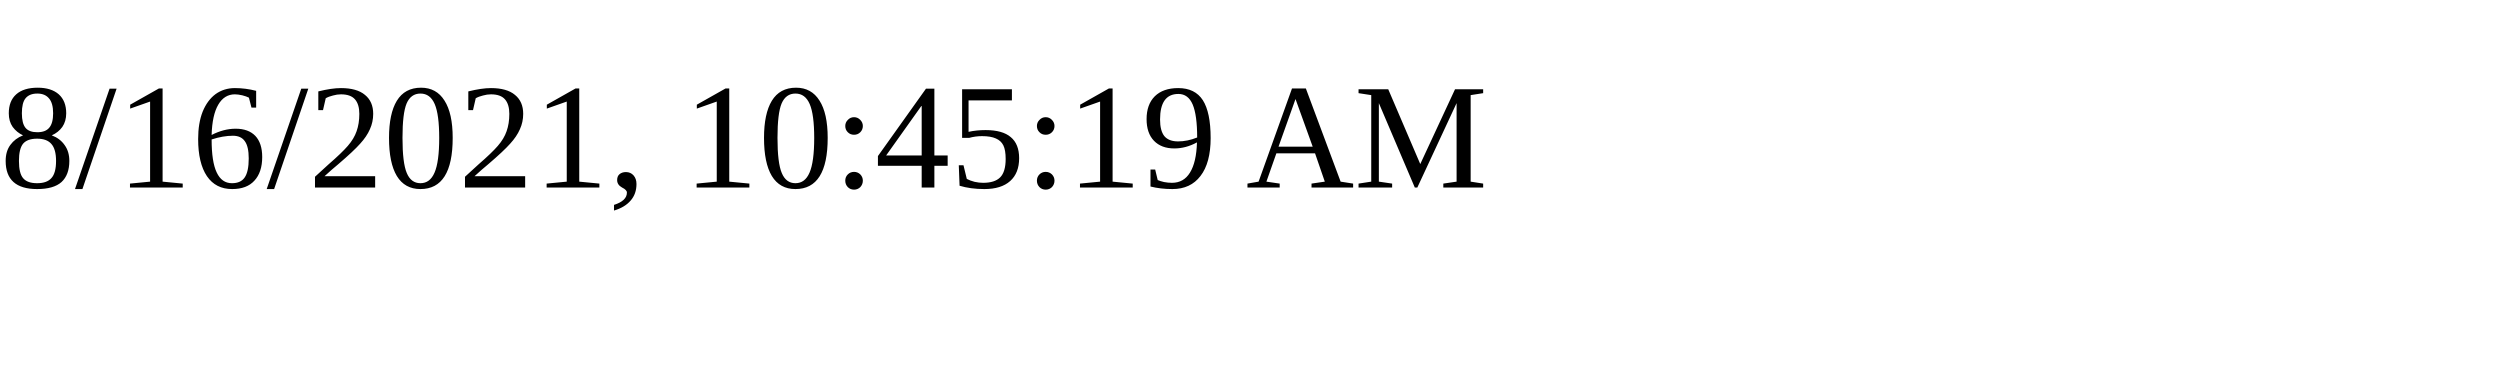
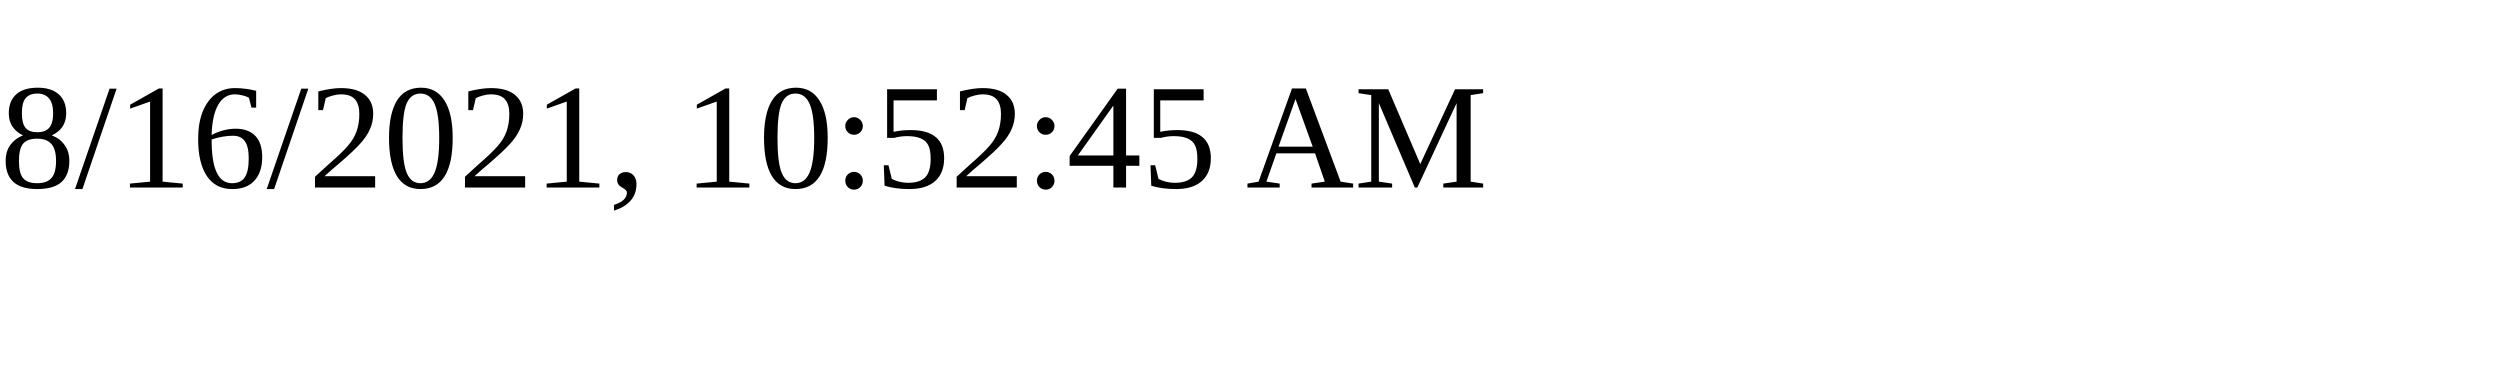
<svg xmlns="http://www.w3.org/2000/svg" height="30" width="200">
-   <text x="0" y="15">8/16/2021, 10:45:19 AM</text>
+   <text x="0" y="15">8/16/2021, 10:52:45 AM</text>
</svg>
